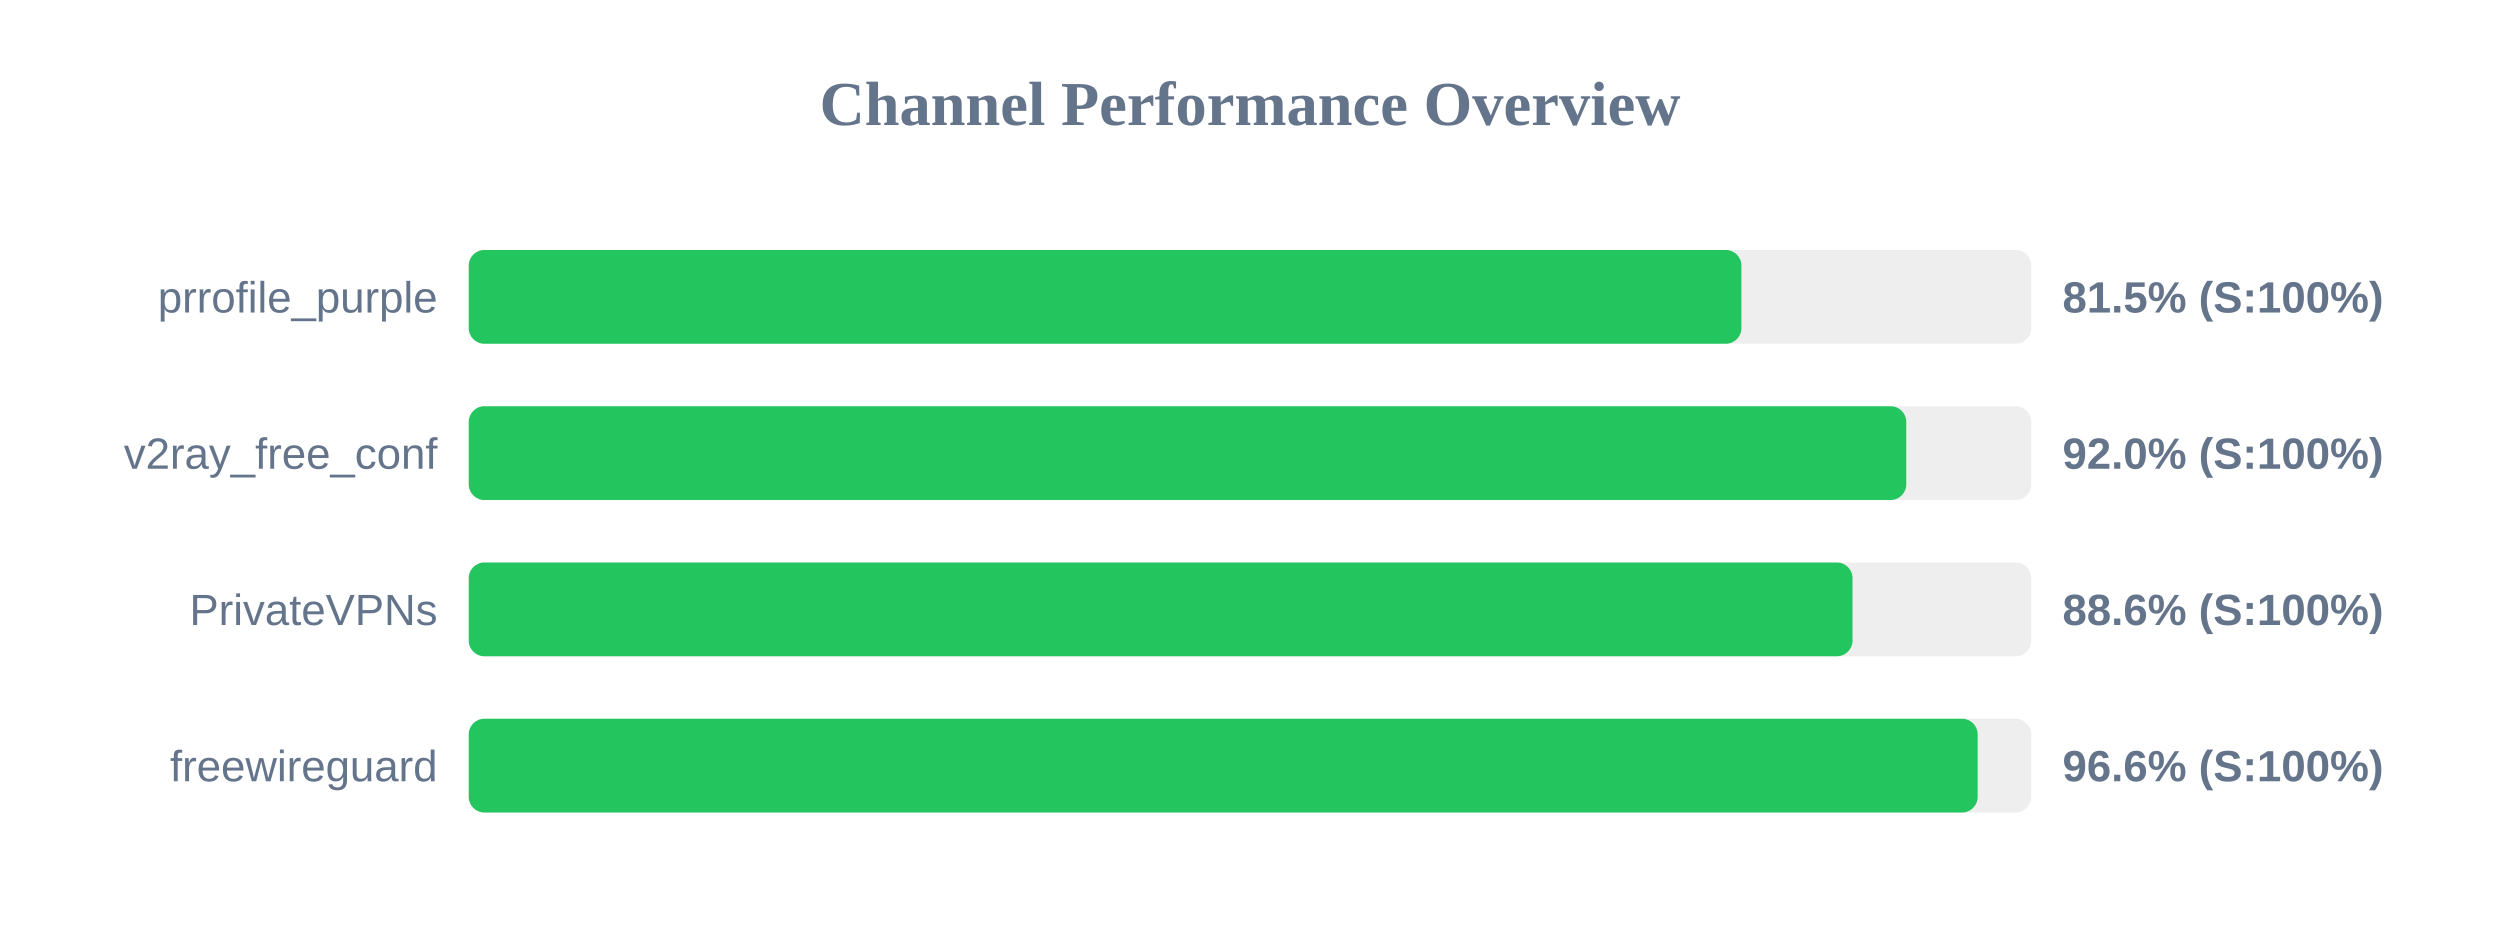
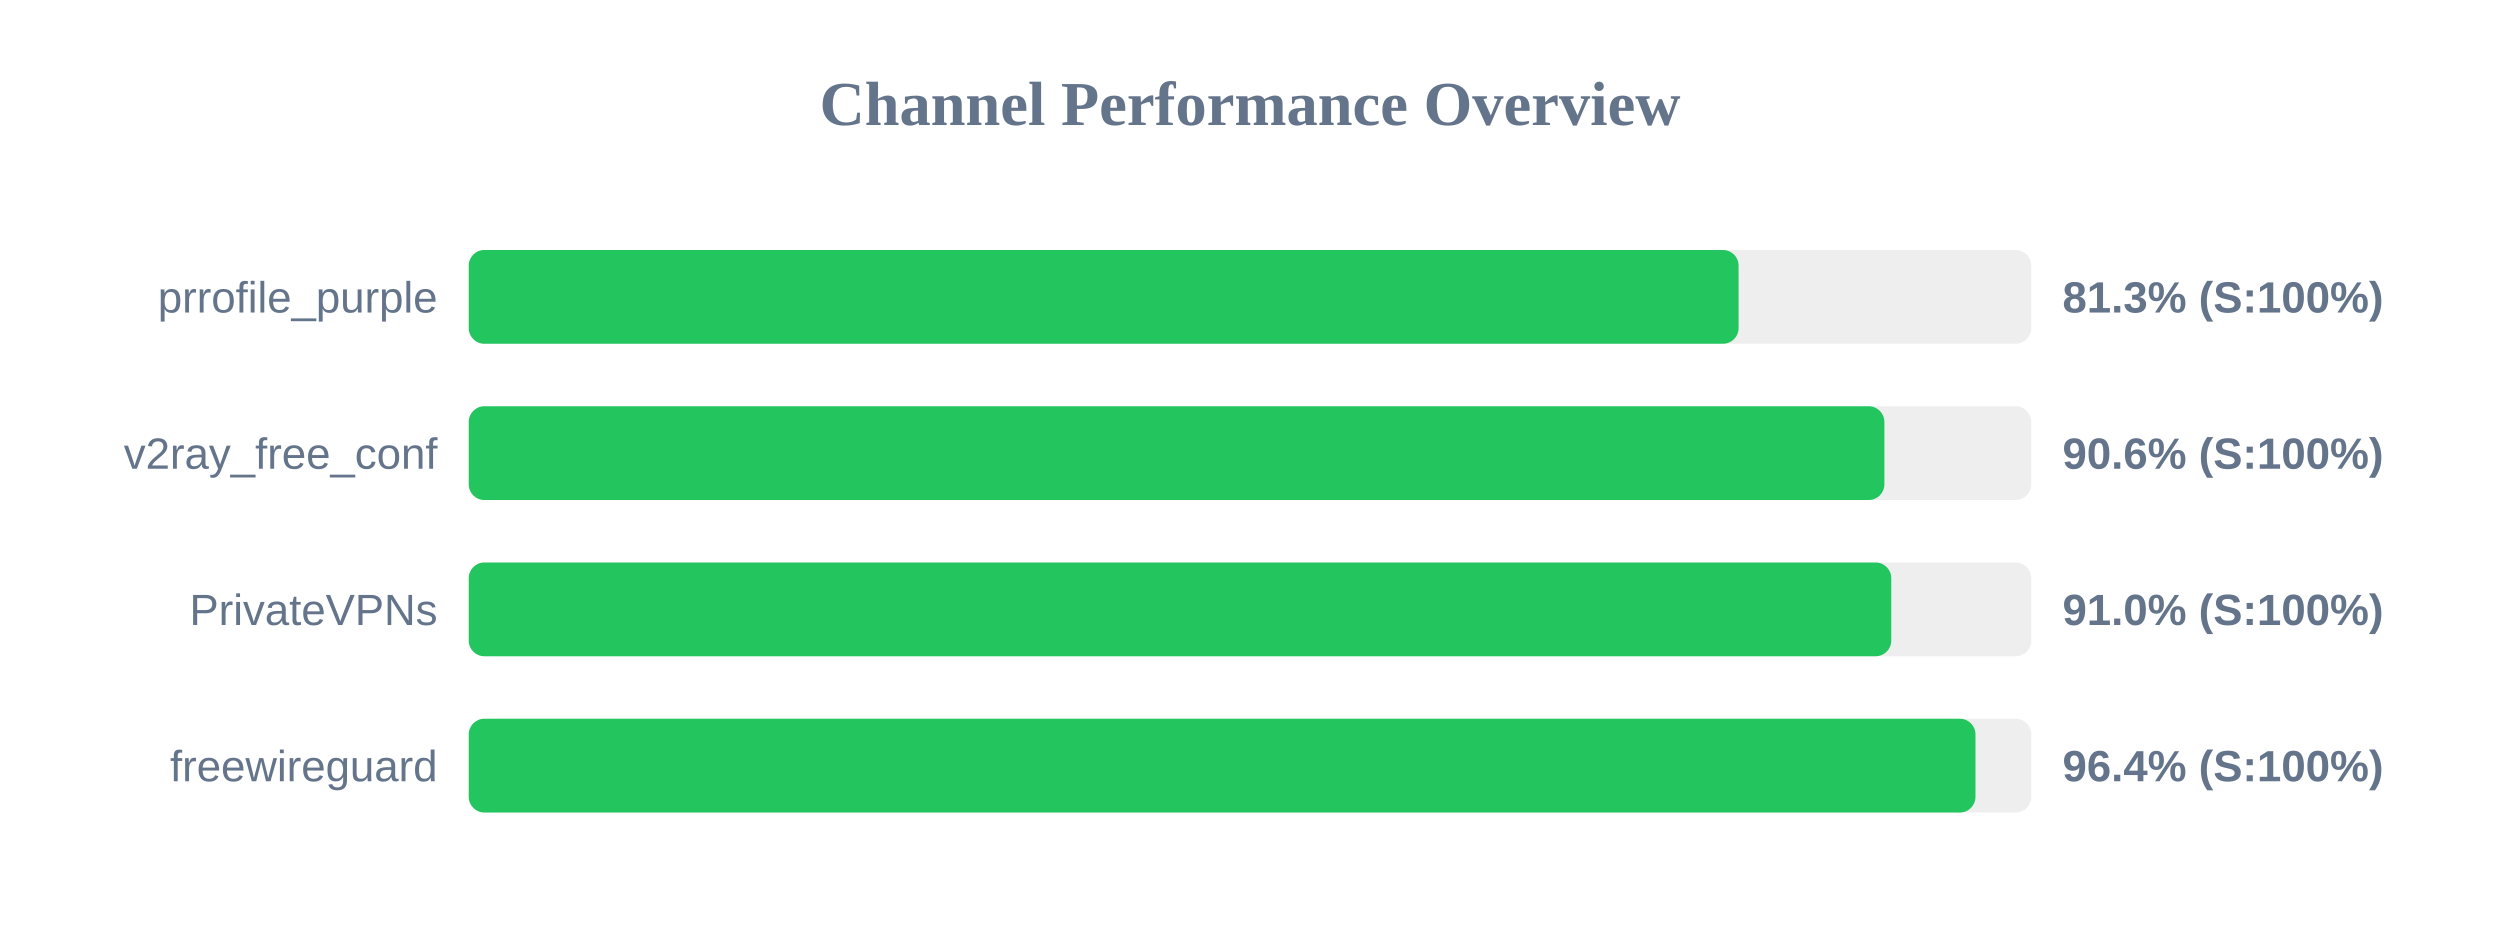
<svg xmlns="http://www.w3.org/2000/svg" width="800" height="300" version="1.1">
  <style>
        .row { font: 14px Arial; fill: #64748b; }
        .score { font: bold 14px Arial; fill: #64748b; }
    </style>
  <text x="400" y="40" text-anchor="middle" font-size="20px" font-weight="bold" fill="#64748b">Channel Performance Overview</text>
  <rect x="150" y="80" width="500" height="30" fill="#eee" rx="5" />
-   <rect x="150" y="80" width="407.25" height="30" fill="#22c55e" rx="5" />
+   <rect x="150" y="80" width="406.35" height="30" fill="#22c55e" rx="5" />
  <text x="140" y="100" text-anchor="end" class="row">prrofile_purple</text>
-   <text x="660" y="100" text-anchor="start" class="score">81.5% (S:100%)</text>
+   <text x="660" y="100" text-anchor="start" class="score">81.3% (S:100%)</text>
  <rect x="150" y="130" width="500" height="30" fill="#eee" rx="5" />
-   <rect x="150" y="130" width="460.0" height="30" fill="#22c55e" rx="5" />
+   <rect x="150" y="130" width="453.0" height="30" fill="#22c55e" rx="5" />
  <text x="140" y="150" text-anchor="end" class="row">v2ray_free_conf</text>
-   <text x="660" y="150" text-anchor="start" class="score">92.0% (S:100%)</text>
+   <text x="660" y="150" text-anchor="start" class="score">90.6% (S:100%)</text>
  <rect x="150" y="180" width="500" height="30" fill="#eee" rx="5" />
-   <rect x="150" y="180" width="442.8" height="30" fill="#22c55e" rx="5" />
+   <rect x="150" y="180" width="455.2" height="30" fill="#22c55e" rx="5" />
  <text x="140" y="200" text-anchor="end" class="row">PrivateVPNs</text>
-   <text x="660" y="200" text-anchor="start" class="score">88.6% (S:100%)</text>
+   <text x="660" y="200" text-anchor="start" class="score">91.0% (S:100%)</text>
  <rect x="150" y="230" width="500" height="30" fill="#eee" rx="5" />
-   <rect x="150" y="230" width="482.85" height="30" fill="#22c55e" rx="5" />
+   <rect x="150" y="230" width="482.15" height="30" fill="#22c55e" rx="5" />
  <text x="140" y="250" text-anchor="end" class="row">freewireguard</text>
-   <text x="660" y="250" text-anchor="start" class="score">96.6% (S:100%)</text>
+   <text x="660" y="250" text-anchor="start" class="score">96.4% (S:100%)</text>
</svg>
